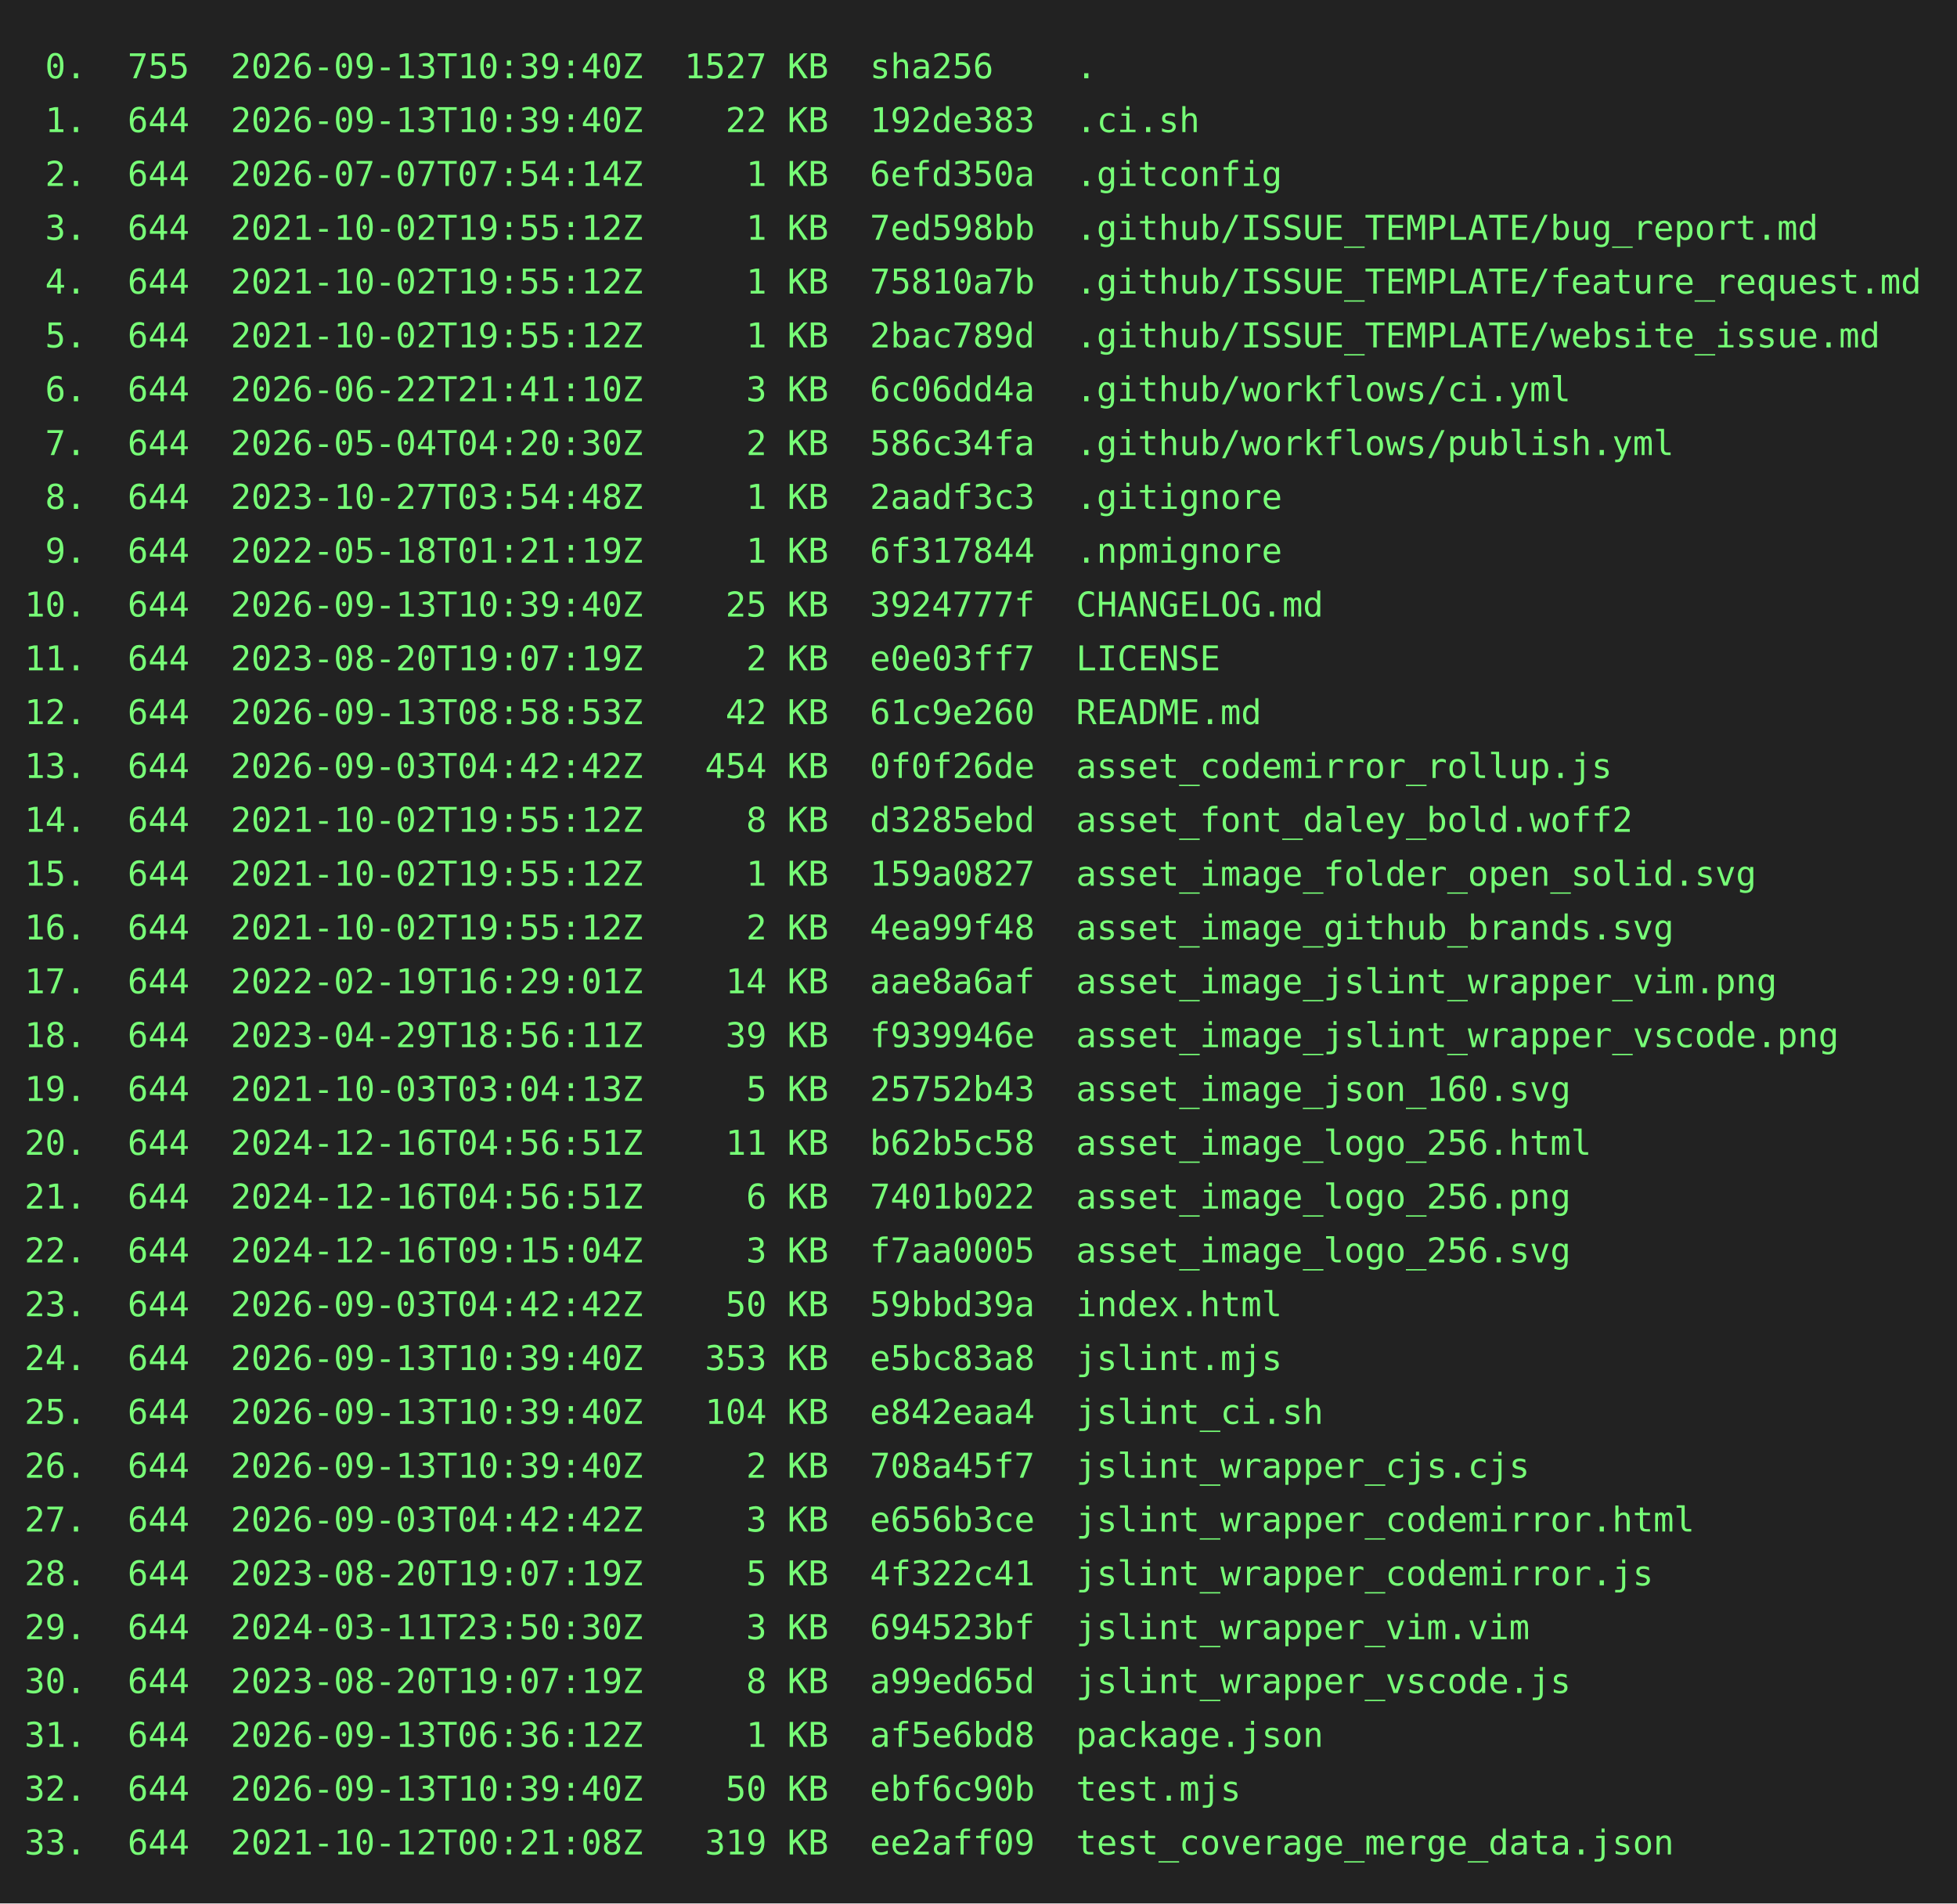
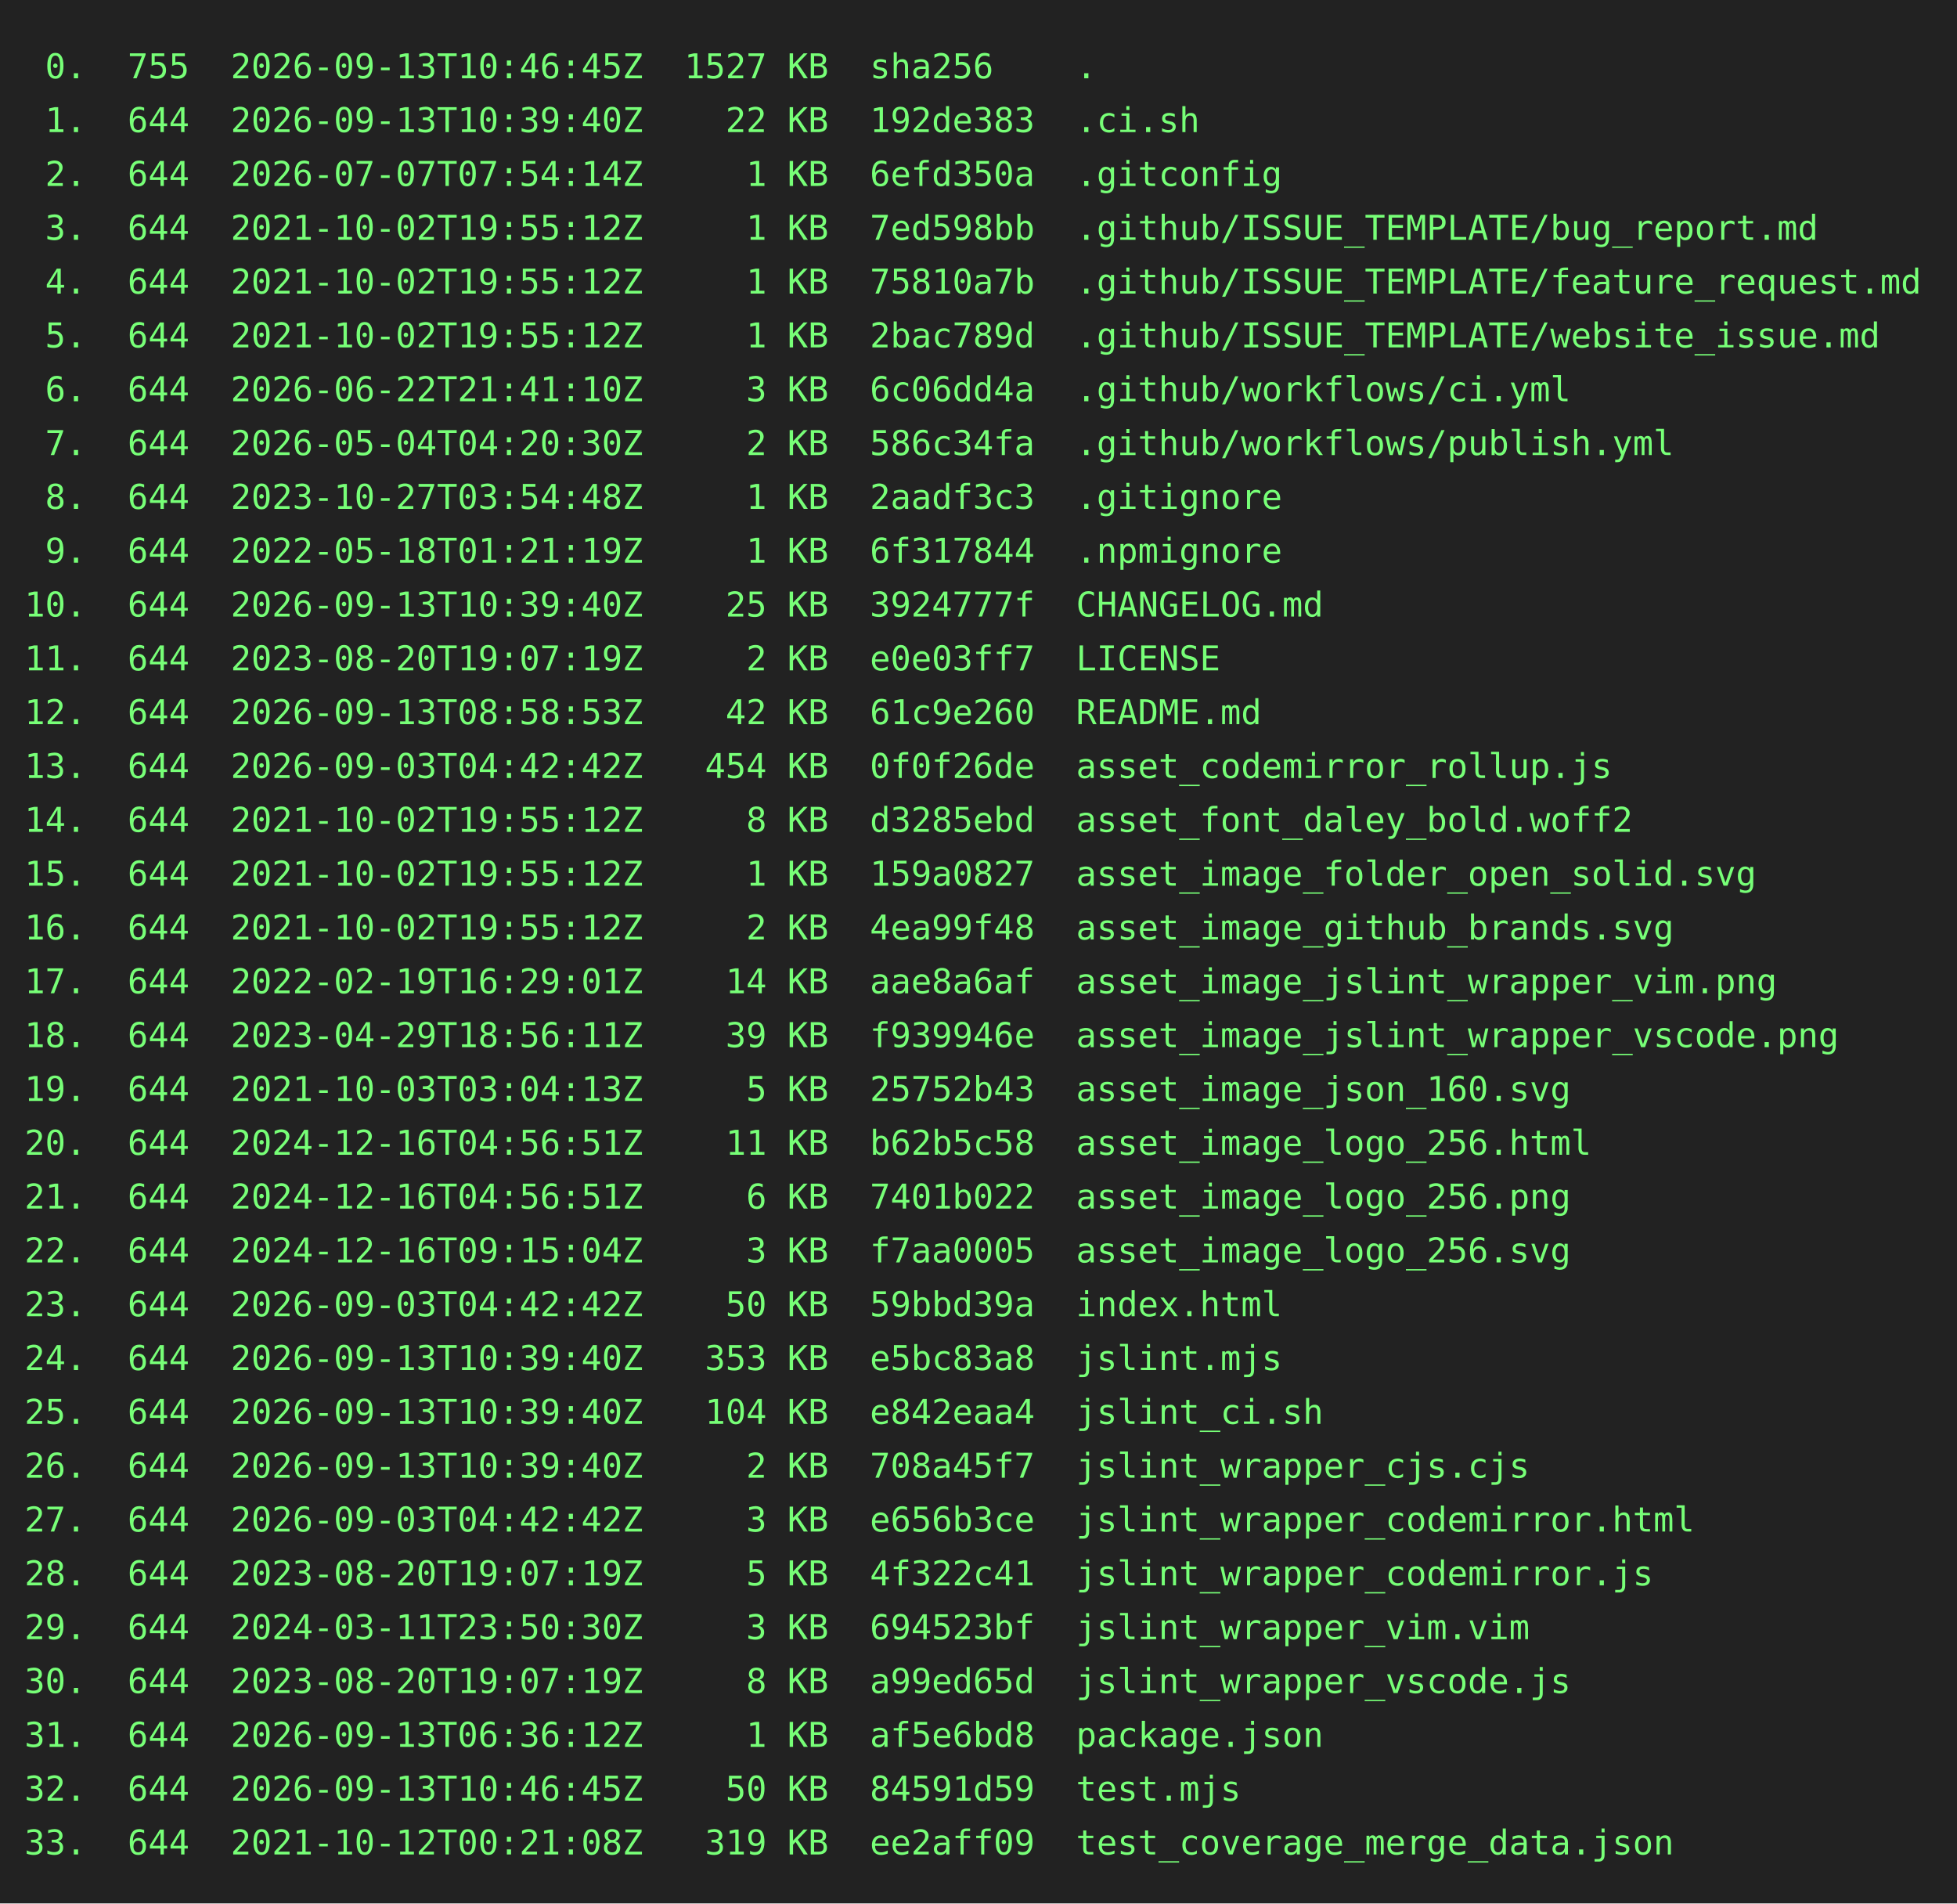
<svg xmlns="http://www.w3.org/2000/svg" height="778" width="800">
  <rect height="778" fill="#222" width="800" />
  <text fill="#7f7" font-family="consolas, menlo, monospace" font-size="14" xml:space="preserve">
-     <tspan lengthAdjust="spacingAndGlyphs" textLength="768" x="10" y="32"> 0.  755  2026-09-13T10:39:40Z  1527 KB  sha256    .                                             </tspan>
+     <tspan lengthAdjust="spacingAndGlyphs" textLength="768" x="10" y="32"> 0.  755  2026-09-13T10:46:45Z  1527 KB  sha256    .                                             </tspan>
    <tspan lengthAdjust="spacingAndGlyphs" textLength="768" x="10" y="54"> 1.  644  2026-09-13T10:39:40Z    22 KB  192de383  .ci.sh                                        </tspan>
    <tspan lengthAdjust="spacingAndGlyphs" textLength="768" x="10" y="76"> 2.  644  2026-07-07T07:54:14Z     1 KB  6efd350a  .gitconfig                                    </tspan>
    <tspan lengthAdjust="spacingAndGlyphs" textLength="768" x="10" y="98"> 3.  644  2021-10-02T19:55:12Z     1 KB  7ed598bb  .github/ISSUE_TEMPLATE/bug_report.md          </tspan>
    <tspan lengthAdjust="spacingAndGlyphs" textLength="768" x="10" y="120"> 4.  644  2021-10-02T19:55:12Z     1 KB  75810a7b  .github/ISSUE_TEMPLATE/feature_request.md     </tspan>
    <tspan lengthAdjust="spacingAndGlyphs" textLength="768" x="10" y="142"> 5.  644  2021-10-02T19:55:12Z     1 KB  2bac789d  .github/ISSUE_TEMPLATE/website_issue.md       </tspan>
    <tspan lengthAdjust="spacingAndGlyphs" textLength="768" x="10" y="164"> 6.  644  2026-06-22T21:41:10Z     3 KB  6c06dd4a  .github/workflows/ci.yml                      </tspan>
    <tspan lengthAdjust="spacingAndGlyphs" textLength="768" x="10" y="186"> 7.  644  2026-05-04T04:20:30Z     2 KB  586c34fa  .github/workflows/publish.yml                 </tspan>
    <tspan lengthAdjust="spacingAndGlyphs" textLength="768" x="10" y="208"> 8.  644  2023-10-27T03:54:48Z     1 KB  2aadf3c3  .gitignore                                    </tspan>
    <tspan lengthAdjust="spacingAndGlyphs" textLength="768" x="10" y="230"> 9.  644  2022-05-18T01:21:19Z     1 KB  6f317844  .npmignore                                    </tspan>
    <tspan lengthAdjust="spacingAndGlyphs" textLength="768" x="10" y="252">10.  644  2026-09-13T10:39:40Z    25 KB  3924777f  CHANGELOG.md                                  </tspan>
    <tspan lengthAdjust="spacingAndGlyphs" textLength="768" x="10" y="274">11.  644  2023-08-20T19:07:19Z     2 KB  e0e03ff7  LICENSE                                       </tspan>
    <tspan lengthAdjust="spacingAndGlyphs" textLength="768" x="10" y="296">12.  644  2026-09-13T08:58:53Z    42 KB  61c9e260  README.md                                     </tspan>
    <tspan lengthAdjust="spacingAndGlyphs" textLength="768" x="10" y="318">13.  644  2026-09-03T04:42:42Z   454 KB  0f0f26de  asset_codemirror_rollup.js                    </tspan>
    <tspan lengthAdjust="spacingAndGlyphs" textLength="768" x="10" y="340">14.  644  2021-10-02T19:55:12Z     8 KB  d3285ebd  asset_font_daley_bold.woff2                   </tspan>
    <tspan lengthAdjust="spacingAndGlyphs" textLength="768" x="10" y="362">15.  644  2021-10-02T19:55:12Z     1 KB  159a0827  asset_image_folder_open_solid.svg             </tspan>
    <tspan lengthAdjust="spacingAndGlyphs" textLength="768" x="10" y="384">16.  644  2021-10-02T19:55:12Z     2 KB  4ea99f48  asset_image_github_brands.svg                 </tspan>
    <tspan lengthAdjust="spacingAndGlyphs" textLength="768" x="10" y="406">17.  644  2022-02-19T16:29:01Z    14 KB  aae8a6af  asset_image_jslint_wrapper_vim.png            </tspan>
    <tspan lengthAdjust="spacingAndGlyphs" textLength="768" x="10" y="428">18.  644  2023-04-29T18:56:11Z    39 KB  f939946e  asset_image_jslint_wrapper_vscode.png         </tspan>
    <tspan lengthAdjust="spacingAndGlyphs" textLength="768" x="10" y="450">19.  644  2021-10-03T03:04:13Z     5 KB  25752b43  asset_image_json_160.svg                      </tspan>
    <tspan lengthAdjust="spacingAndGlyphs" textLength="768" x="10" y="472">20.  644  2024-12-16T04:56:51Z    11 KB  b62b5c58  asset_image_logo_256.html                     </tspan>
    <tspan lengthAdjust="spacingAndGlyphs" textLength="768" x="10" y="494">21.  644  2024-12-16T04:56:51Z     6 KB  7401b022  asset_image_logo_256.png                      </tspan>
    <tspan lengthAdjust="spacingAndGlyphs" textLength="768" x="10" y="516">22.  644  2024-12-16T09:15:04Z     3 KB  f7aa0005  asset_image_logo_256.svg                      </tspan>
    <tspan lengthAdjust="spacingAndGlyphs" textLength="768" x="10" y="538">23.  644  2026-09-03T04:42:42Z    50 KB  59bbd39a  index.html                                    </tspan>
    <tspan lengthAdjust="spacingAndGlyphs" textLength="768" x="10" y="560">24.  644  2026-09-13T10:39:40Z   353 KB  e5bc83a8  jslint.mjs                                    </tspan>
    <tspan lengthAdjust="spacingAndGlyphs" textLength="768" x="10" y="582">25.  644  2026-09-13T10:39:40Z   104 KB  e842eaa4  jslint_ci.sh                                  </tspan>
    <tspan lengthAdjust="spacingAndGlyphs" textLength="768" x="10" y="604">26.  644  2026-09-13T10:39:40Z     2 KB  708a45f7  jslint_wrapper_cjs.cjs                        </tspan>
    <tspan lengthAdjust="spacingAndGlyphs" textLength="768" x="10" y="626">27.  644  2026-09-03T04:42:42Z     3 KB  e656b3ce  jslint_wrapper_codemirror.html                </tspan>
    <tspan lengthAdjust="spacingAndGlyphs" textLength="768" x="10" y="648">28.  644  2023-08-20T19:07:19Z     5 KB  4f322c41  jslint_wrapper_codemirror.js                  </tspan>
    <tspan lengthAdjust="spacingAndGlyphs" textLength="768" x="10" y="670">29.  644  2024-03-11T23:50:30Z     3 KB  694523bf  jslint_wrapper_vim.vim                        </tspan>
    <tspan lengthAdjust="spacingAndGlyphs" textLength="768" x="10" y="692">30.  644  2023-08-20T19:07:19Z     8 KB  a99ed65d  jslint_wrapper_vscode.js                      </tspan>
    <tspan lengthAdjust="spacingAndGlyphs" textLength="768" x="10" y="714">31.  644  2026-09-13T06:36:12Z     1 KB  af5e6bd8  package.json                                  </tspan>
-     <tspan lengthAdjust="spacingAndGlyphs" textLength="768" x="10" y="736">32.  644  2026-09-13T10:39:40Z    50 KB  ebf6c90b  test.mjs                                      </tspan>
+     <tspan lengthAdjust="spacingAndGlyphs" textLength="768" x="10" y="736">32.  644  2026-09-13T10:46:45Z    50 KB  84591d59  test.mjs                                      </tspan>
    <tspan lengthAdjust="spacingAndGlyphs" textLength="768" x="10" y="758">33.  644  2021-10-12T00:21:08Z   319 KB  ee2aff09  test_coverage_merge_data.json                 </tspan>
  </text>
</svg>
